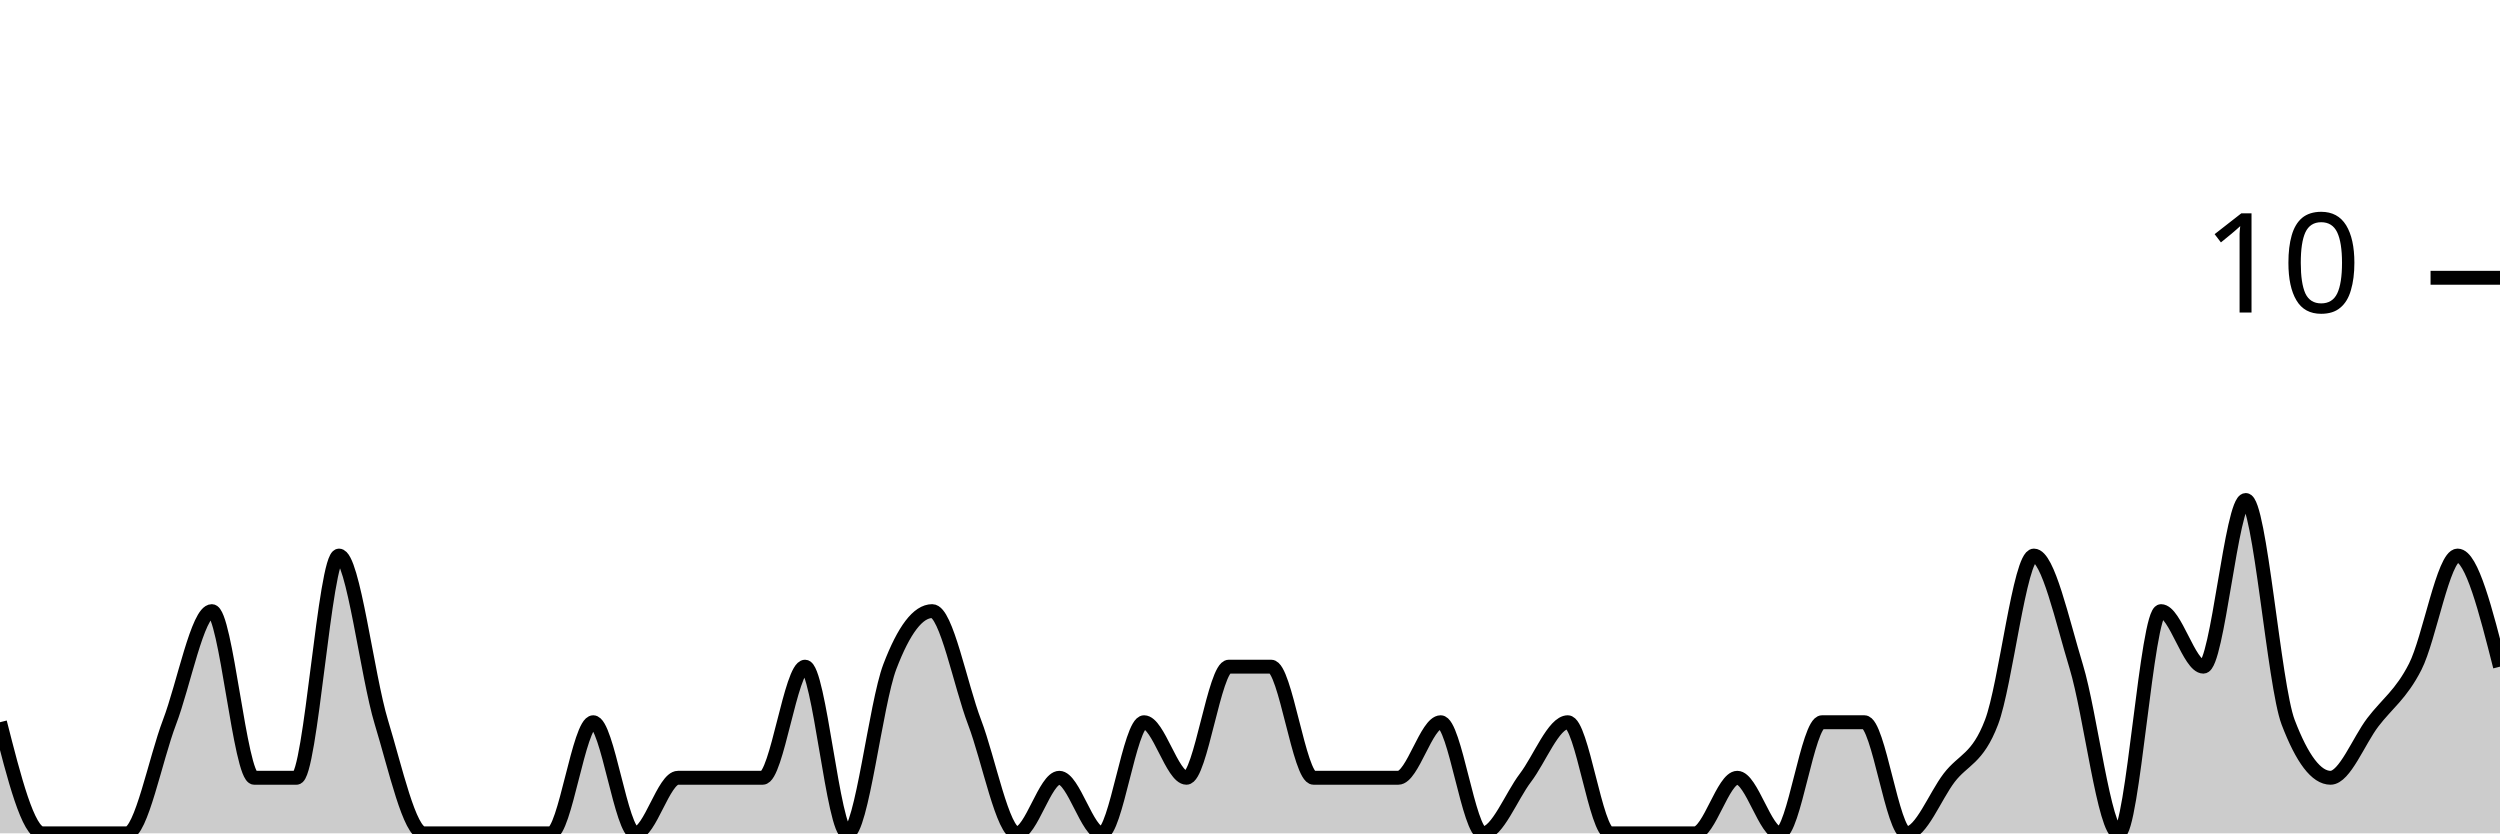
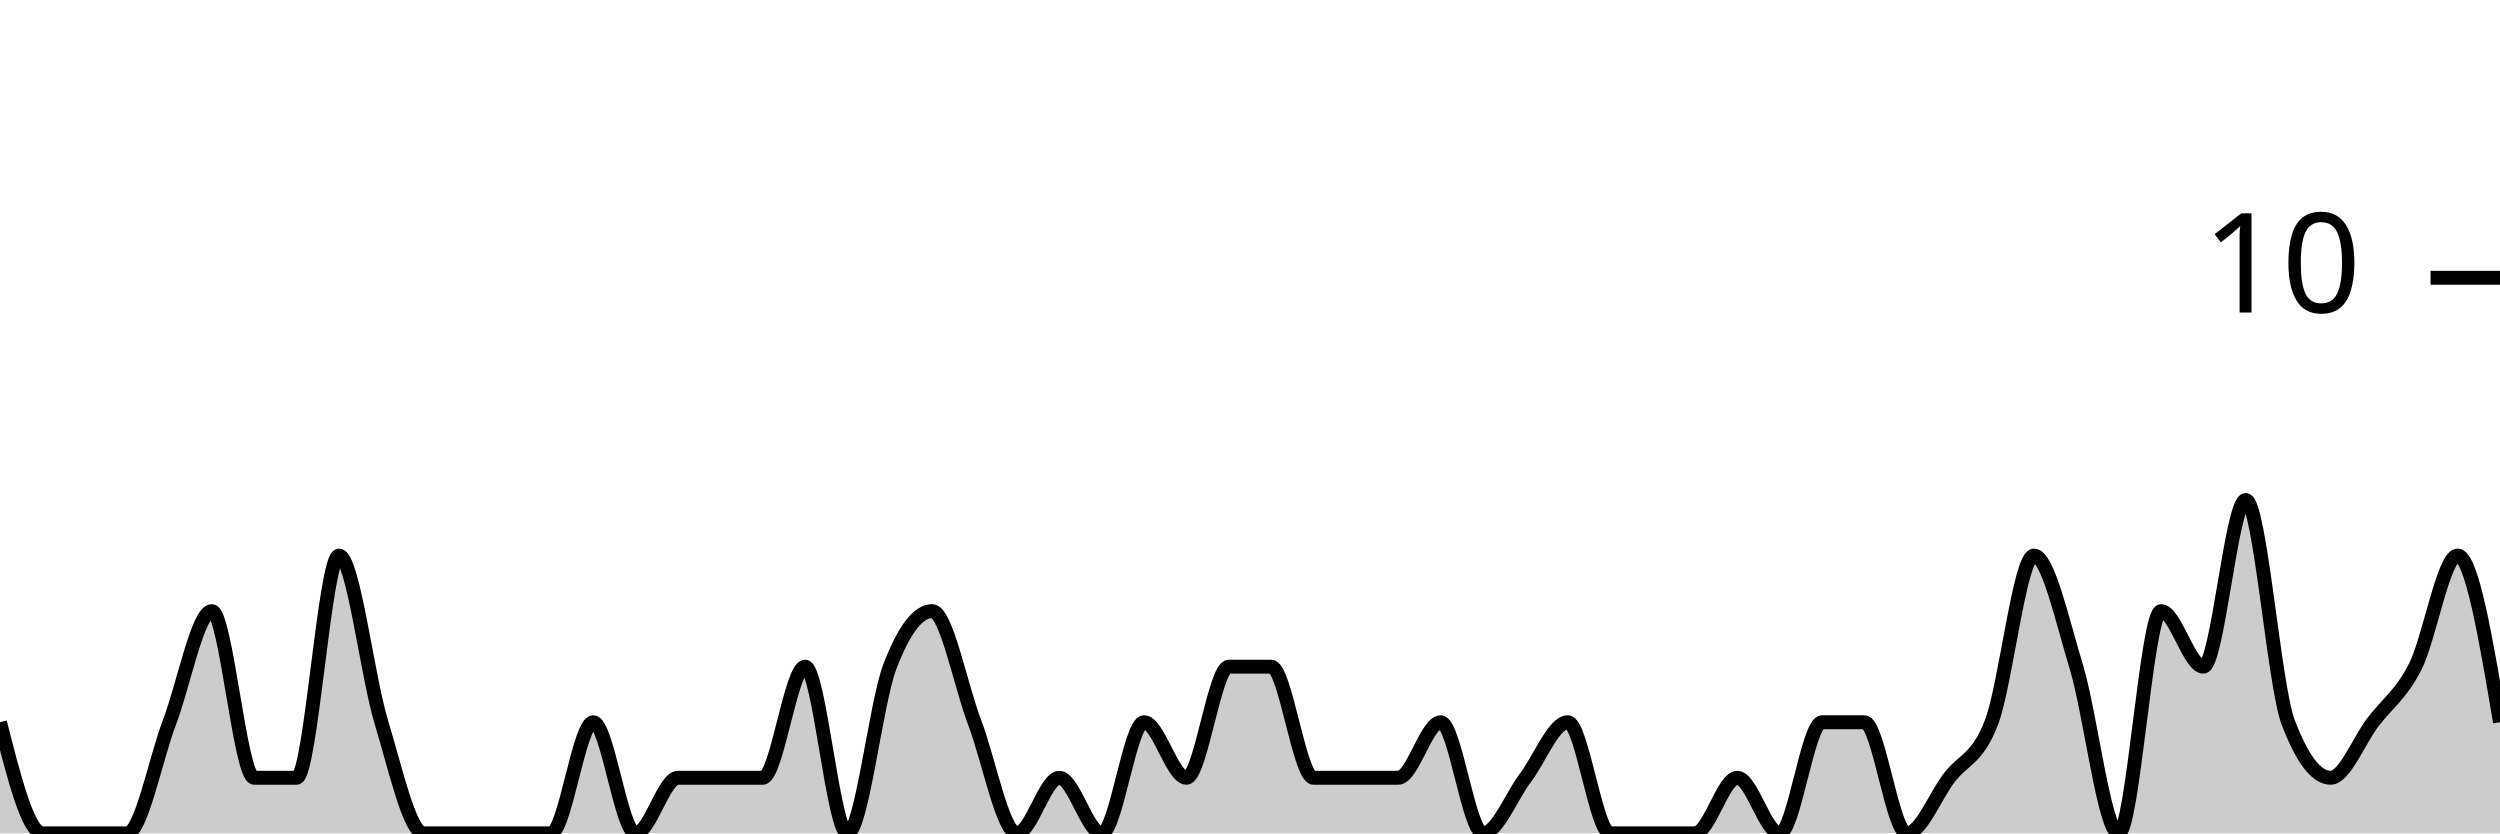
<svg xmlns="http://www.w3.org/2000/svg" viewBox="0 0 180 60">
  <g transform="translate(0,20)">
-     <path class="area" fill="rgba(0, 0, 0, 0.2)" d="M0,32C1.017,36,2.034,40,3.051,40C4.068,40,5.085,40,6.102,40C7.119,40,8.136,40,9.153,40C10.169,40,11.186,34.667,12.203,32C13.22,29.333,14.237,24,15.254,24C16.271,24,17.288,36,18.305,36C19.322,36,20.339,36,21.356,36C22.373,36,23.39,20,24.407,20C25.424,20,26.441,28.667,27.458,32C28.475,35.333,29.492,40,30.508,40C31.525,40,32.542,40,33.559,40C34.576,40,35.593,40,36.61,40C37.627,40,38.644,40,39.661,40C40.678,40,41.695,32,42.712,32C43.729,32,44.746,40,45.763,40C46.78,40,47.797,36,48.814,36C49.831,36,50.847,36,51.864,36C52.881,36,53.898,36,54.915,36C55.932,36,56.949,28,57.966,28C58.983,28,60,40,61.017,40C62.034,40,63.051,30.667,64.068,28C65.085,25.333,66.102,24,67.119,24C68.136,24,69.153,29.333,70.169,32C71.186,34.667,72.203,40,73.22,40C74.237,40,75.254,36,76.271,36C77.288,36,78.305,40,79.322,40C80.339,40,81.356,32,82.373,32C83.39,32,84.407,36,85.424,36C86.441,36,87.458,28,88.475,28C89.492,28,90.508,28,91.525,28C92.542,28,93.559,36,94.576,36C95.593,36,96.61,36,97.627,36C98.644,36,99.661,36,100.678,36C101.695,36,102.712,32,103.729,32C104.746,32,105.763,40,106.78,40C107.797,40,108.814,37.333,109.831,36C110.847,34.667,111.864,32,112.881,32C113.898,32,114.915,40,115.932,40C116.949,40,117.966,40,118.983,40C120,40,121.017,40,122.034,40C123.051,40,124.068,36,125.085,36C126.102,36,127.119,40,128.136,40C129.153,40,130.169,32,131.186,32C132.203,32,133.22,32,134.237,32C135.254,32,136.271,40,137.288,40C138.305,40,139.322,37.333,140.339,36C141.356,34.667,142.373,34.667,143.39,32C144.407,29.333,145.424,20,146.441,20C147.458,20,148.475,24.667,149.492,28C150.508,31.333,151.525,40,152.542,40C153.559,40,154.576,24,155.593,24C156.61,24,157.627,28,158.644,28C159.661,28,160.678,16,161.695,16C162.712,16,163.729,29.333,164.746,32C165.763,34.667,166.78,36,167.797,36C168.814,36,169.831,33.333,170.847,32C171.864,30.667,172.881,30,173.898,28C174.915,26,175.932,20,176.949,20C177.966,20,178.983,24,180,28L180,40C178.983,40,177.966,40,176.949,40C175.932,40,174.915,40,173.898,40C172.881,40,171.864,40,170.847,40C169.831,40,168.814,40,167.797,40C166.78,40,165.763,40,164.746,40C163.729,40,162.712,40,161.695,40C160.678,40,159.661,40,158.644,40C157.627,40,156.61,40,155.593,40C154.576,40,153.559,40,152.542,40C151.525,40,150.508,40,149.492,40C148.475,40,147.458,40,146.441,40C145.424,40,144.407,40,143.39,40C142.373,40,141.356,40,140.339,40C139.322,40,138.305,40,137.288,40C136.271,40,135.254,40,134.237,40C133.22,40,132.203,40,131.186,40C130.169,40,129.153,40,128.136,40C127.119,40,126.102,40,125.085,40C124.068,40,123.051,40,122.034,40C121.017,40,120,40,118.983,40C117.966,40,116.949,40,115.932,40C114.915,40,113.898,40,112.881,40C111.864,40,110.847,40,109.831,40C108.814,40,107.797,40,106.78,40C105.763,40,104.746,40,103.729,40C102.712,40,101.695,40,100.678,40C99.661,40,98.644,40,97.627,40C96.61,40,95.593,40,94.576,40C93.559,40,92.542,40,91.525,40C90.508,40,89.492,40,88.475,40C87.458,40,86.441,40,85.424,40C84.407,40,83.39,40,82.373,40C81.356,40,80.339,40,79.322,40C78.305,40,77.288,40,76.271,40C75.254,40,74.237,40,73.22,40C72.203,40,71.186,40,70.169,40C69.153,40,68.136,40,67.119,40C66.102,40,65.085,40,64.068,40C63.051,40,62.034,40,61.017,40C60,40,58.983,40,57.966,40C56.949,40,55.932,40,54.915,40C53.898,40,52.881,40,51.864,40C50.847,40,49.831,40,48.814,40C47.797,40,46.78,40,45.763,40C44.746,40,43.729,40,42.712,40C41.695,40,40.678,40,39.661,40C38.644,40,37.627,40,36.61,40C35.593,40,34.576,40,33.559,40C32.542,40,31.525,40,30.508,40C29.492,40,28.475,40,27.458,40C26.441,40,25.424,40,24.407,40C23.39,40,22.373,40,21.356,40C20.339,40,19.322,40,18.305,40C17.288,40,16.271,40,15.254,40C14.237,40,13.22,40,12.203,40C11.186,40,10.169,40,9.153,40C8.136,40,7.119,40,6.102,40C5.085,40,4.068,40,3.051,40C2.034,40,1.017,40,0,40Z" />
-     <path class="line" stroke="black" fill="none" d="M0,32C1.017,36,2.034,40,3.051,40C4.068,40,5.085,40,6.102,40C7.119,40,8.136,40,9.153,40C10.169,40,11.186,34.667,12.203,32C13.22,29.333,14.237,24,15.254,24C16.271,24,17.288,36,18.305,36C19.322,36,20.339,36,21.356,36C22.373,36,23.39,20,24.407,20C25.424,20,26.441,28.667,27.458,32C28.475,35.333,29.492,40,30.508,40C31.525,40,32.542,40,33.559,40C34.576,40,35.593,40,36.61,40C37.627,40,38.644,40,39.661,40C40.678,40,41.695,32,42.712,32C43.729,32,44.746,40,45.763,40C46.78,40,47.797,36,48.814,36C49.831,36,50.847,36,51.864,36C52.881,36,53.898,36,54.915,36C55.932,36,56.949,28,57.966,28C58.983,28,60,40,61.017,40C62.034,40,63.051,30.667,64.068,28C65.085,25.333,66.102,24,67.119,24C68.136,24,69.153,29.333,70.169,32C71.186,34.667,72.203,40,73.22,40C74.237,40,75.254,36,76.271,36C77.288,36,78.305,40,79.322,40C80.339,40,81.356,32,82.373,32C83.39,32,84.407,36,85.424,36C86.441,36,87.458,28,88.475,28C89.492,28,90.508,28,91.525,28C92.542,28,93.559,36,94.576,36C95.593,36,96.61,36,97.627,36C98.644,36,99.661,36,100.678,36C101.695,36,102.712,32,103.729,32C104.746,32,105.763,40,106.78,40C107.797,40,108.814,37.333,109.831,36C110.847,34.667,111.864,32,112.881,32C113.898,32,114.915,40,115.932,40C116.949,40,117.966,40,118.983,40C120,40,121.017,40,122.034,40C123.051,40,124.068,36,125.085,36C126.102,36,127.119,40,128.136,40C129.153,40,130.169,32,131.186,32C132.203,32,133.22,32,134.237,32C135.254,32,136.271,40,137.288,40C138.305,40,139.322,37.333,140.339,36C141.356,34.667,142.373,34.667,143.39,32C144.407,29.333,145.424,20,146.441,20C147.458,20,148.475,24.667,149.492,28C150.508,31.333,151.525,40,152.542,40C153.559,40,154.576,24,155.593,24C156.61,24,157.627,28,158.644,28C159.661,28,160.678,16,161.695,16C162.712,16,163.729,29.333,164.746,32C165.763,34.667,166.78,36,167.797,36C168.814,36,169.831,33.333,170.847,32C171.864,30.667,172.881,30,173.898,28C174.915,26,175.932,20,176.949,20C177.966,20,178.983,24,180,28" />
+     <path class="area" fill="rgba(0, 0, 0, 0.2)" d="M0,32C1.017,36,2.034,40,3.051,40C4.068,40,5.085,40,6.102,40C7.119,40,8.136,40,9.153,40C10.169,40,11.186,34.667,12.203,32C13.22,29.333,14.237,24,15.254,24C16.271,24,17.288,36,18.305,36C19.322,36,20.339,36,21.356,36C22.373,36,23.39,20,24.407,20C25.424,20,26.441,28.667,27.458,32C28.475,35.333,29.492,40,30.508,40C31.525,40,32.542,40,33.559,40C34.576,40,35.593,40,36.61,40C37.627,40,38.644,40,39.661,40C40.678,40,41.695,32,42.712,32C43.729,32,44.746,40,45.763,40C46.78,40,47.797,36,48.814,36C49.831,36,50.847,36,51.864,36C52.881,36,53.898,36,54.915,36C55.932,36,56.949,28,57.966,28C58.983,28,60,40,61.017,40C62.034,40,63.051,30.667,64.068,28C65.085,25.333,66.102,24,67.119,24C68.136,24,69.153,29.333,70.169,32C71.186,34.667,72.203,40,73.22,40C74.237,40,75.254,36,76.271,36C77.288,36,78.305,40,79.322,40C80.339,40,81.356,32,82.373,32C83.39,32,84.407,36,85.424,36C86.441,36,87.458,28,88.475,28C89.492,28,90.508,28,91.525,28C92.542,28,93.559,36,94.576,36C95.593,36,96.61,36,97.627,36C98.644,36,99.661,36,100.678,36C101.695,36,102.712,32,103.729,32C104.746,32,105.763,40,106.78,40C107.797,40,108.814,37.333,109.831,36C110.847,34.667,111.864,32,112.881,32C113.898,32,114.915,40,115.932,40C116.949,40,117.966,40,118.983,40C120,40,121.017,40,122.034,40C123.051,40,124.068,36,125.085,36C126.102,36,127.119,40,128.136,40C129.153,40,130.169,32,131.186,32C132.203,32,133.22,32,134.237,32C135.254,32,136.271,40,137.288,40C138.305,40,139.322,37.333,140.339,36C141.356,34.667,142.373,34.667,143.39,32C144.407,29.333,145.424,20,146.441,20C147.458,20,148.475,24.667,149.492,28C150.508,31.333,151.525,40,152.542,40C153.559,40,154.576,24,155.593,24C156.61,24,157.627,28,158.644,28C159.661,28,160.678,16,161.695,16C162.712,16,163.729,29.333,164.746,32C165.763,34.667,166.78,36,167.797,36C168.814,36,169.831,33.333,170.847,32C171.864,30.667,172.881,30,173.898,28C174.915,26,175.932,20,176.949,20C177.966,20,178.983,26,180,32L180,40C178.983,40,177.966,40,176.949,40C175.932,40,174.915,40,173.898,40C172.881,40,171.864,40,170.847,40C169.831,40,168.814,40,167.797,40C166.78,40,165.763,40,164.746,40C163.729,40,162.712,40,161.695,40C160.678,40,159.661,40,158.644,40C157.627,40,156.61,40,155.593,40C154.576,40,153.559,40,152.542,40C151.525,40,150.508,40,149.492,40C148.475,40,147.458,40,146.441,40C145.424,40,144.407,40,143.39,40C142.373,40,141.356,40,140.339,40C139.322,40,138.305,40,137.288,40C136.271,40,135.254,40,134.237,40C133.22,40,132.203,40,131.186,40C130.169,40,129.153,40,128.136,40C127.119,40,126.102,40,125.085,40C124.068,40,123.051,40,122.034,40C121.017,40,120,40,118.983,40C117.966,40,116.949,40,115.932,40C114.915,40,113.898,40,112.881,40C111.864,40,110.847,40,109.831,40C108.814,40,107.797,40,106.78,40C105.763,40,104.746,40,103.729,40C102.712,40,101.695,40,100.678,40C99.661,40,98.644,40,97.627,40C96.61,40,95.593,40,94.576,40C93.559,40,92.542,40,91.525,40C90.508,40,89.492,40,88.475,40C87.458,40,86.441,40,85.424,40C84.407,40,83.39,40,82.373,40C81.356,40,80.339,40,79.322,40C78.305,40,77.288,40,76.271,40C75.254,40,74.237,40,73.22,40C72.203,40,71.186,40,70.169,40C69.153,40,68.136,40,67.119,40C66.102,40,65.085,40,64.068,40C63.051,40,62.034,40,61.017,40C60,40,58.983,40,57.966,40C56.949,40,55.932,40,54.915,40C53.898,40,52.881,40,51.864,40C50.847,40,49.831,40,48.814,40C47.797,40,46.78,40,45.763,40C44.746,40,43.729,40,42.712,40C41.695,40,40.678,40,39.661,40C38.644,40,37.627,40,36.61,40C35.593,40,34.576,40,33.559,40C32.542,40,31.525,40,30.508,40C29.492,40,28.475,40,27.458,40C26.441,40,25.424,40,24.407,40C23.39,40,22.373,40,21.356,40C20.339,40,19.322,40,18.305,40C17.288,40,16.271,40,15.254,40C14.237,40,13.22,40,12.203,40C11.186,40,10.169,40,9.153,40C8.136,40,7.119,40,6.102,40C5.085,40,4.068,40,3.051,40C2.034,40,1.017,40,0,40Z" />
+     <path class="line" stroke="black" fill="none" d="M0,32C1.017,36,2.034,40,3.051,40C4.068,40,5.085,40,6.102,40C7.119,40,8.136,40,9.153,40C10.169,40,11.186,34.667,12.203,32C13.22,29.333,14.237,24,15.254,24C16.271,24,17.288,36,18.305,36C19.322,36,20.339,36,21.356,36C22.373,36,23.39,20,24.407,20C25.424,20,26.441,28.667,27.458,32C28.475,35.333,29.492,40,30.508,40C31.525,40,32.542,40,33.559,40C34.576,40,35.593,40,36.61,40C37.627,40,38.644,40,39.661,40C40.678,40,41.695,32,42.712,32C43.729,32,44.746,40,45.763,40C46.78,40,47.797,36,48.814,36C49.831,36,50.847,36,51.864,36C52.881,36,53.898,36,54.915,36C55.932,36,56.949,28,57.966,28C58.983,28,60,40,61.017,40C62.034,40,63.051,30.667,64.068,28C65.085,25.333,66.102,24,67.119,24C68.136,24,69.153,29.333,70.169,32C71.186,34.667,72.203,40,73.22,40C74.237,40,75.254,36,76.271,36C77.288,36,78.305,40,79.322,40C80.339,40,81.356,32,82.373,32C83.39,32,84.407,36,85.424,36C86.441,36,87.458,28,88.475,28C89.492,28,90.508,28,91.525,28C92.542,28,93.559,36,94.576,36C95.593,36,96.61,36,97.627,36C98.644,36,99.661,36,100.678,36C101.695,36,102.712,32,103.729,32C104.746,32,105.763,40,106.78,40C107.797,40,108.814,37.333,109.831,36C110.847,34.667,111.864,32,112.881,32C113.898,32,114.915,40,115.932,40C116.949,40,117.966,40,118.983,40C120,40,121.017,40,122.034,40C123.051,40,124.068,36,125.085,36C126.102,36,127.119,40,128.136,40C129.153,40,130.169,32,131.186,32C132.203,32,133.22,32,134.237,32C135.254,32,136.271,40,137.288,40C138.305,40,139.322,37.333,140.339,36C141.356,34.667,142.373,34.667,143.39,32C144.407,29.333,145.424,20,146.441,20C147.458,20,148.475,24.667,149.492,28C150.508,31.333,151.525,40,152.542,40C153.559,40,154.576,24,155.593,24C156.61,24,157.627,28,158.644,28C159.661,28,160.678,16,161.695,16C162.712,16,163.729,29.333,164.746,32C165.763,34.667,166.78,36,167.797,36C168.814,36,169.831,33.333,170.847,32C171.864,30.667,172.881,30,173.898,28C174.915,26,175.932,20,176.949,20C177.966,20,178.983,26,180,32" />
    <path class="axis-ceiling" stroke-width="1" stroke="black" fill="none" d="M175,0L180,0" />
    <text class="axis-ceiling-label" font-family="sans-serif" text-anchor="end" font-size="10px" x="170" y="2.5">10</text>
  </g>
</svg>
